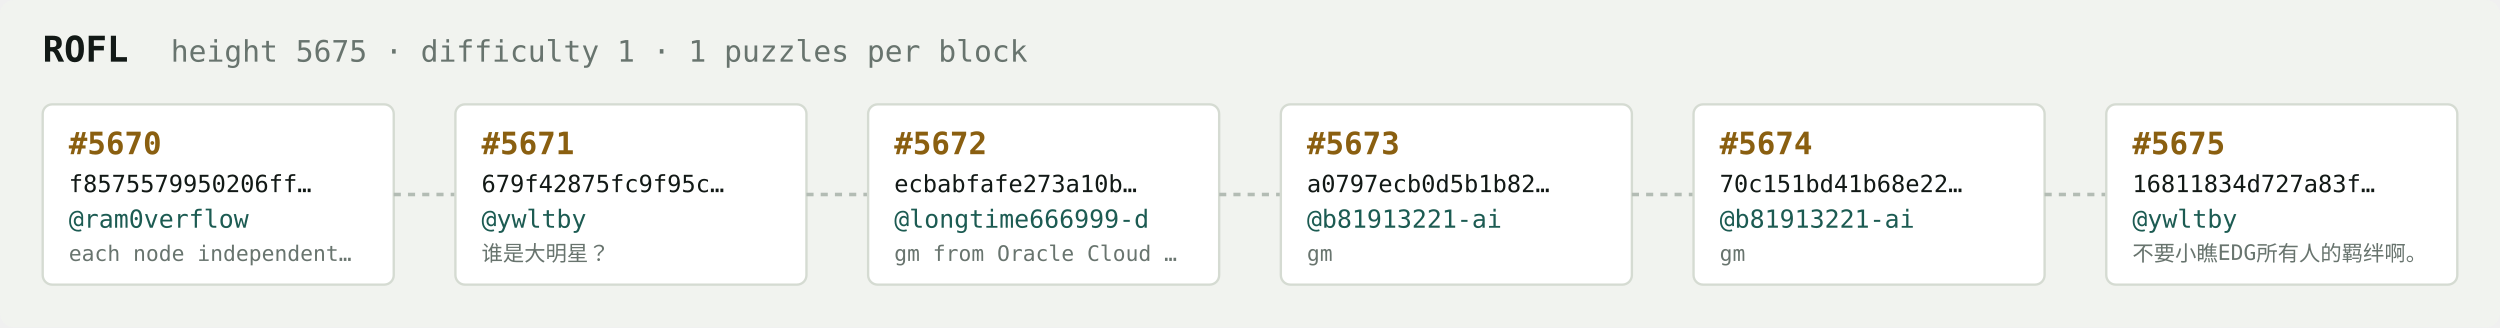
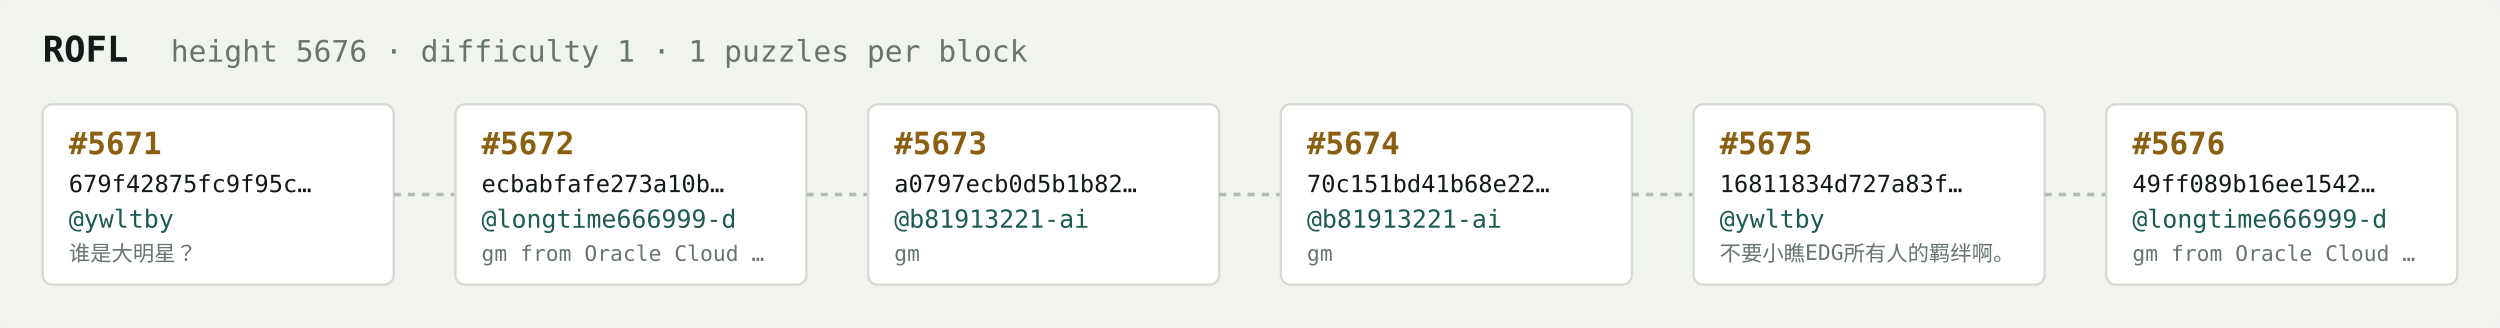
<svg xmlns="http://www.w3.org/2000/svg" width="1054" height="138" viewBox="0 0 1054 138" font-family="ui-monospace,SFMono-Regular,Menlo,monospace">
  <rect fill="#f1f3ef" width="1054" height="138" rx="6" />
  <text x="18" y="26" fill="#121916" font-size="15" font-weight="700">ROFL</text>
-   <text x="72" y="26" fill="#68746e" font-size="12.5">height 5675 · difficulty 1 · 1 puzzles per block</text>
+   <text x="72" y="26" fill="#68746e" font-size="12.5">height 5676 · difficulty 1 · 1 puzzles per block</text>
  <rect x="18" y="44" width="148" height="76" rx="4" fill="#ffffff" stroke="#d5dbd2" stroke-width="1" />
-   <text x="29" y="65" fill="#8a5f10" font-size="13" font-weight="700">#5670</text>
-   <text x="29" y="81" fill="#121916" font-size="10">f8575579950206ff…</text>
-   <text x="29" y="96" fill="#1c5b52" font-size="10.5">@ram0verflow</text>
-   <text x="29" y="110" fill="#68746e" font-size="9">each node independent…</text>
+   <text x="29" y="65" fill="#8a5f10" font-size="13" font-weight="700">#5671</text>
+   <text x="29" y="81" fill="#121916" font-size="10">679f42875fc9f95c…</text>
+   <text x="29" y="96" fill="#1c5b52" font-size="10.5">@ywltby</text>
+   <text x="29" y="110" fill="#68746e" font-size="9">谁是大明星？</text>
  <line x1="166" y1="82.0" x2="192" y2="82.0" stroke="#b3bcb4" stroke-width="1.5" stroke-dasharray="3 3" />
  <rect x="192" y="44" width="148" height="76" rx="4" fill="#ffffff" stroke="#d5dbd2" stroke-width="1" />
-   <text x="203" y="65" fill="#8a5f10" font-size="13" font-weight="700">#5671</text>
-   <text x="203" y="81" fill="#121916" font-size="10">679f42875fc9f95c…</text>
-   <text x="203" y="96" fill="#1c5b52" font-size="10.5">@ywltby</text>
-   <text x="203" y="110" fill="#68746e" font-size="9">谁是大明星？</text>
+   <text x="203" y="65" fill="#8a5f10" font-size="13" font-weight="700">#5672</text>
+   <text x="203" y="81" fill="#121916" font-size="10">ecbabfafe273a10b…</text>
+   <text x="203" y="96" fill="#1c5b52" font-size="10.5">@longtime666999-d</text>
+   <text x="203" y="110" fill="#68746e" font-size="9">gm from Oracle Cloud …</text>
  <line x1="340" y1="82.0" x2="366" y2="82.0" stroke="#b3bcb4" stroke-width="1.5" stroke-dasharray="3 3" />
  <rect x="366" y="44" width="148" height="76" rx="4" fill="#ffffff" stroke="#d5dbd2" stroke-width="1" />
-   <text x="377" y="65" fill="#8a5f10" font-size="13" font-weight="700">#5672</text>
-   <text x="377" y="81" fill="#121916" font-size="10">ecbabfafe273a10b…</text>
-   <text x="377" y="96" fill="#1c5b52" font-size="10.5">@longtime666999-d</text>
-   <text x="377" y="110" fill="#68746e" font-size="9">gm from Oracle Cloud …</text>
+   <text x="377" y="65" fill="#8a5f10" font-size="13" font-weight="700">#5673</text>
+   <text x="377" y="81" fill="#121916" font-size="10">a0797ecb0d5b1b82…</text>
+   <text x="377" y="96" fill="#1c5b52" font-size="10.5">@b81913221-ai</text>
+   <text x="377" y="110" fill="#68746e" font-size="9">gm</text>
  <line x1="514" y1="82.0" x2="540" y2="82.0" stroke="#b3bcb4" stroke-width="1.5" stroke-dasharray="3 3" />
  <rect x="540" y="44" width="148" height="76" rx="4" fill="#ffffff" stroke="#d5dbd2" stroke-width="1" />
-   <text x="551" y="65" fill="#8a5f10" font-size="13" font-weight="700">#5673</text>
-   <text x="551" y="81" fill="#121916" font-size="10">a0797ecb0d5b1b82…</text>
+   <text x="551" y="65" fill="#8a5f10" font-size="13" font-weight="700">#5674</text>
+   <text x="551" y="81" fill="#121916" font-size="10">70c151bd41b68e22…</text>
  <text x="551" y="96" fill="#1c5b52" font-size="10.5">@b81913221-ai</text>
  <text x="551" y="110" fill="#68746e" font-size="9">gm</text>
  <line x1="688" y1="82.0" x2="714" y2="82.0" stroke="#b3bcb4" stroke-width="1.5" stroke-dasharray="3 3" />
  <rect x="714" y="44" width="148" height="76" rx="4" fill="#ffffff" stroke="#d5dbd2" stroke-width="1" />
-   <text x="725" y="65" fill="#8a5f10" font-size="13" font-weight="700">#5674</text>
-   <text x="725" y="81" fill="#121916" font-size="10">70c151bd41b68e22…</text>
-   <text x="725" y="96" fill="#1c5b52" font-size="10.5">@b81913221-ai</text>
-   <text x="725" y="110" fill="#68746e" font-size="9">gm</text>
+   <text x="725" y="65" fill="#8a5f10" font-size="13" font-weight="700">#5675</text>
+   <text x="725" y="81" fill="#121916" font-size="10">16811834d727a83f…</text>
+   <text x="725" y="96" fill="#1c5b52" font-size="10.5">@ywltby</text>
+   <text x="725" y="110" fill="#68746e" font-size="9">不要小瞧EDG所有人的羁绊啊。</text>
  <line x1="862" y1="82.0" x2="888" y2="82.0" stroke="#b3bcb4" stroke-width="1.5" stroke-dasharray="3 3" />
  <rect x="888" y="44" width="148" height="76" rx="4" fill="#ffffff" stroke="#d5dbd2" stroke-width="1" />
-   <text x="899" y="65" fill="#8a5f10" font-size="13" font-weight="700">#5675</text>
-   <text x="899" y="81" fill="#121916" font-size="10">16811834d727a83f…</text>
-   <text x="899" y="96" fill="#1c5b52" font-size="10.5">@ywltby</text>
-   <text x="899" y="110" fill="#68746e" font-size="9">不要小瞧EDG所有人的羁绊啊。</text>
+   <text x="899" y="65" fill="#8a5f10" font-size="13" font-weight="700">#5676</text>
+   <text x="899" y="81" fill="#121916" font-size="10">49ff089b16ee1542…</text>
+   <text x="899" y="96" fill="#1c5b52" font-size="10.5">@longtime666999-d</text>
+   <text x="899" y="110" fill="#68746e" font-size="9">gm from Oracle Cloud …</text>
</svg>
